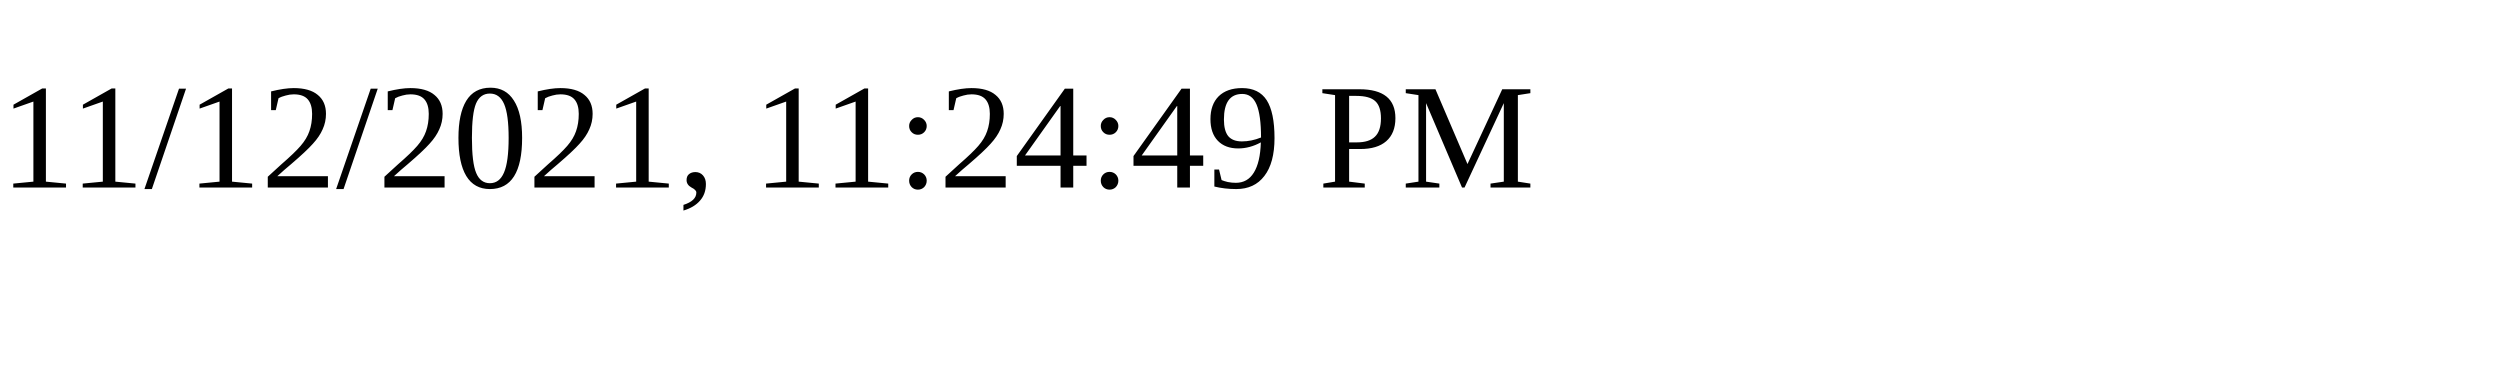
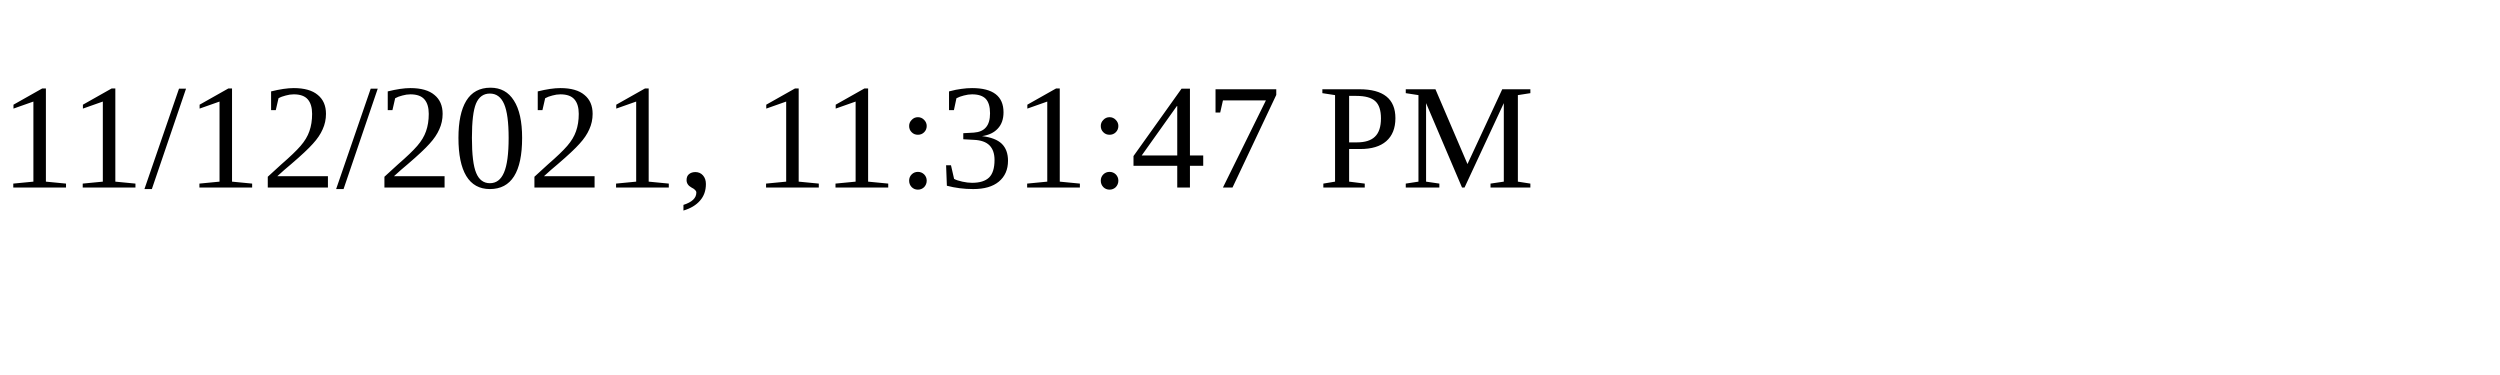
<svg xmlns="http://www.w3.org/2000/svg" height="30" width="200">
-   <text x="0" y="15">11/12/2021, 11:24:49 PM</text>
+   <text x="0" y="15">11/12/2021, 11:31:47 PM</text>
</svg>
